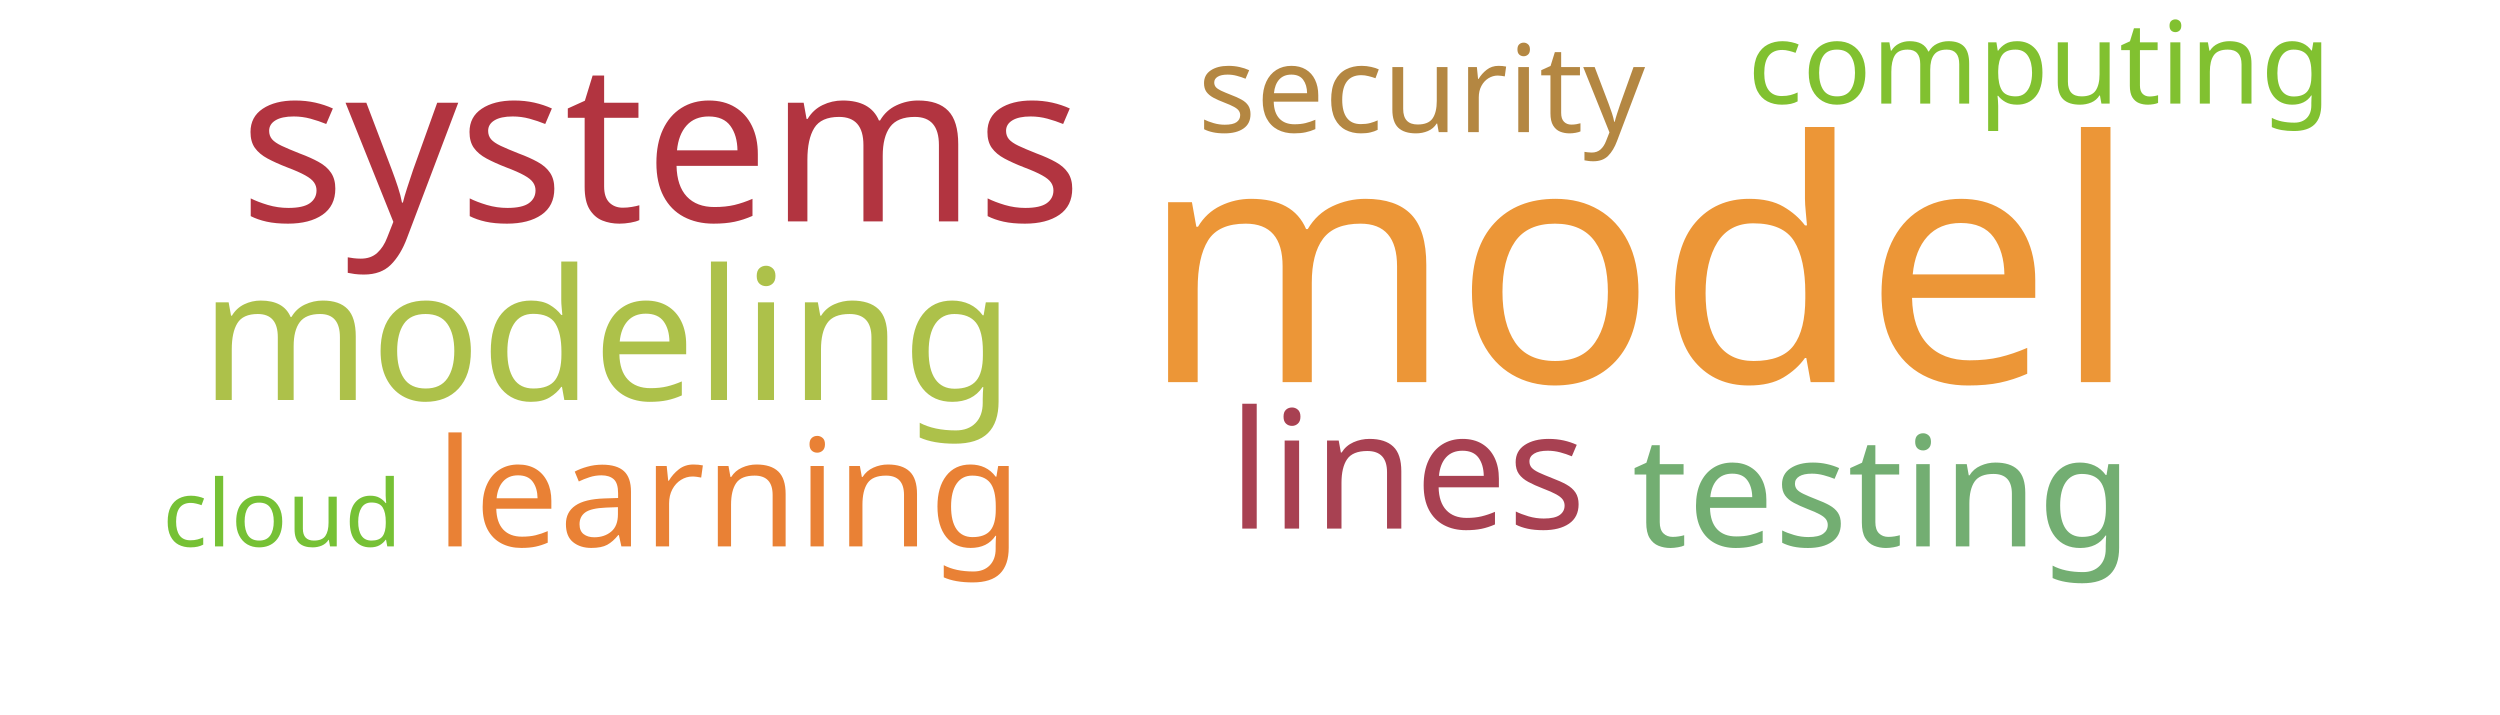
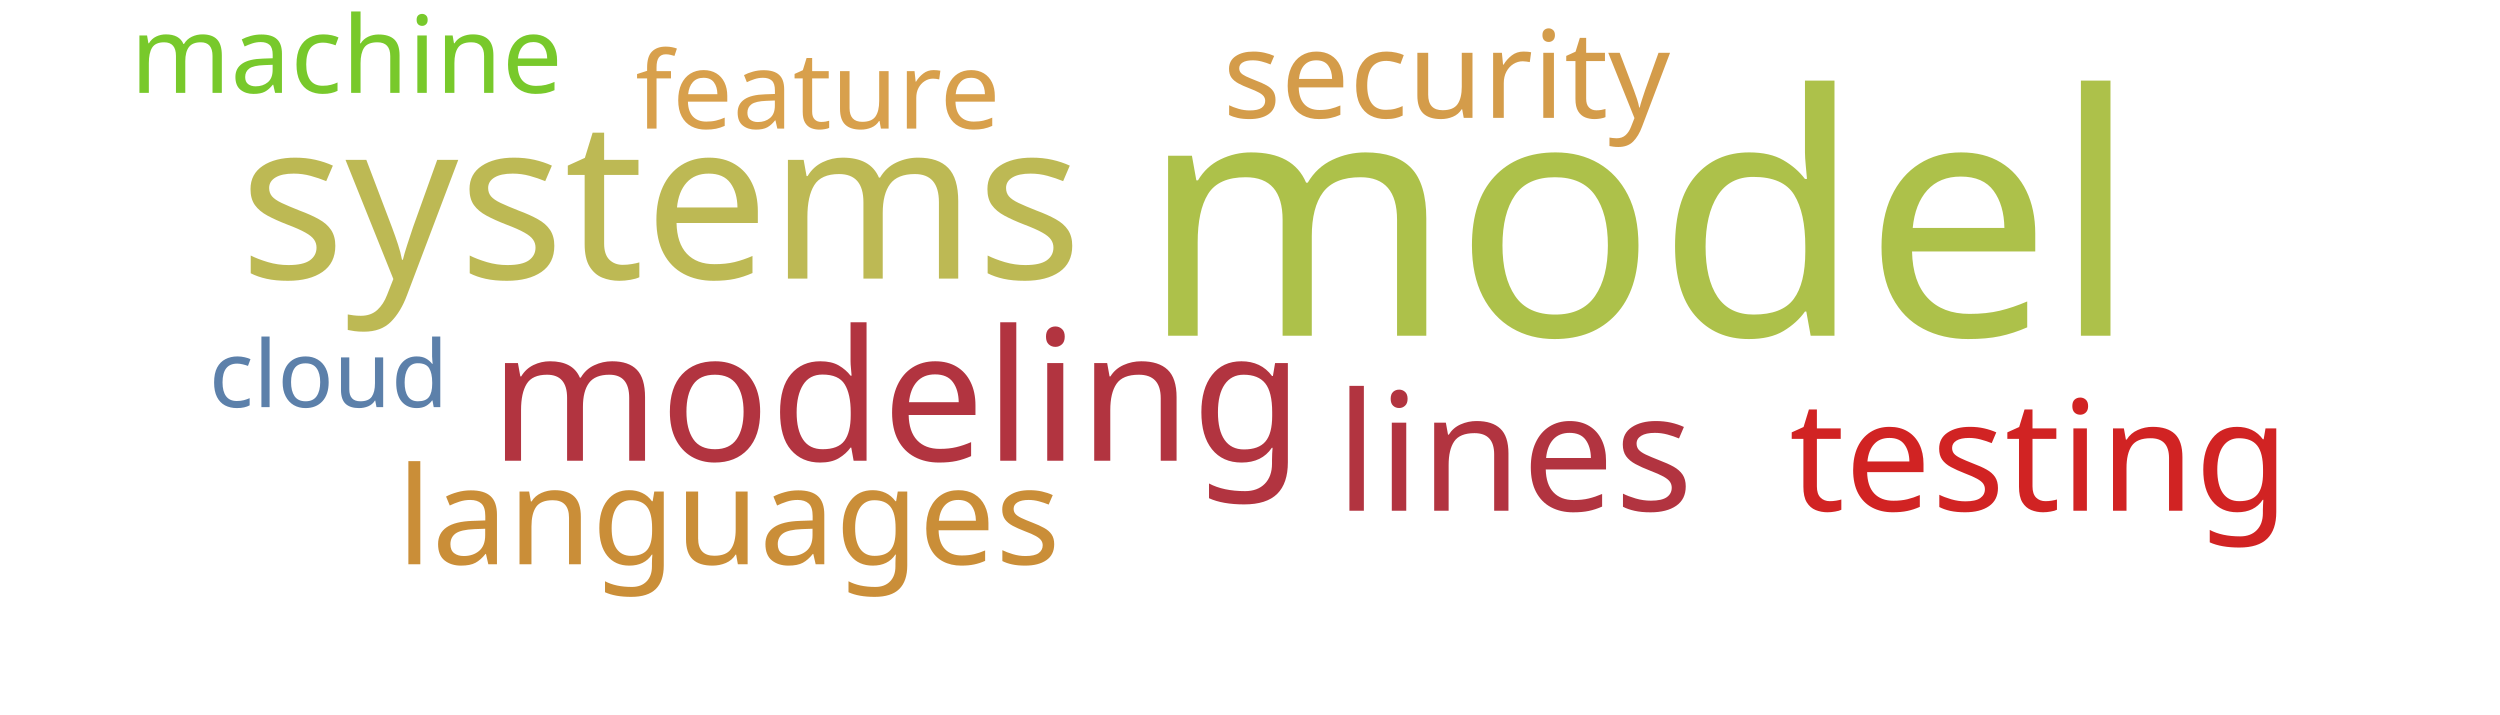
<svg xmlns="http://www.w3.org/2000/svg" width="700" height="200">
  <g transform="translate(350, 100)">
-     <text text-anchor="middle" style="font-family: Impact; font-size: 94px; fill: #ec9637" transform="translate(109,7)rotate(0)">model</text>
-     <text text-anchor="middle" style="font-family: Impact; font-size: 62px; fill: #b23440" transform="translate(-165,-38)rotate(0)">systems</text>
-     <text text-anchor="middle" style="font-family: Impact; font-size: 51px; fill: #adc14a" transform="translate(-180,12)rotate(0)">modeling</text>
-     <text text-anchor="middle" style="font-family: Impact; font-size: 46px; fill: #a84152" transform="translate(44,48)rotate(0)">lines</text>
-     <text text-anchor="middle" style="font-family: Impact; font-size: 43px; fill: #73ae72" transform="translate(177,53)rotate(0)">testing</text>
-     <text text-anchor="middle" style="font-family: Impact; font-size: 42px; fill: #e98135" transform="translate(-146,53)rotate(0)">learning</text>
-     <text text-anchor="middle" style="font-family: Impact; font-size: 34px; fill: #b48742" transform="translate(48,-63)rotate(0)">security</text>
-     <text text-anchor="middle" style="font-family: Impact; font-size: 32px; fill: #81c130" transform="translate(221,-71)rotate(0)">computing</text>
-     <text text-anchor="middle" style="font-family: Impact; font-size: 26px; fill: #76c135" transform="translate(-271,53)rotate(0)">cloud</text>
+     <text text-anchor="middle" style="font-family: Impact; font-size: 94px; fill: #adc14a" transform="translate(109,-6)rotate(0)">model</text>
+     <text text-anchor="middle" style="font-family: Impact; font-size: 62px; fill: #bdb954" transform="translate(-165,-22)rotate(0)">systems</text>
+     <text text-anchor="middle" style="font-family: Impact; font-size: 51px; fill: #b23440" transform="translate(-99,29)rotate(0)">modeling</text>
+     <text text-anchor="middle" style="font-family: Impact; font-size: 46px; fill: #b23440" transform="translate(74,43)rotate(0)">lines</text>
+     <text text-anchor="middle" style="font-family: Impact; font-size: 43px; fill: #d12323" transform="translate(221,43)rotate(0)">testing</text>
+     <text text-anchor="middle" style="font-family: Impact; font-size: 38px; fill: #ca8e38" transform="translate(-146,58)rotate(0)">languages</text>
+     <text text-anchor="middle" style="font-family: Impact; font-size: 34px; fill: #d49c4a" transform="translate(55,-67)rotate(0)">security</text>
+     <text text-anchor="middle" style="font-family: Impact; font-size: 30px; fill: #d8a04c" transform="translate(-121,-64)rotate(0)">feature</text>
+     <text text-anchor="middle" style="font-family: Impact; font-size: 30px; fill: #78c92b" transform="translate(-253,-74)rotate(0)">machine</text>
+     <text text-anchor="middle" style="font-family: Impact; font-size: 26px; fill: #5c80aa" transform="translate(-258,14)rotate(0)">cloud</text>
  </g>
</svg>
